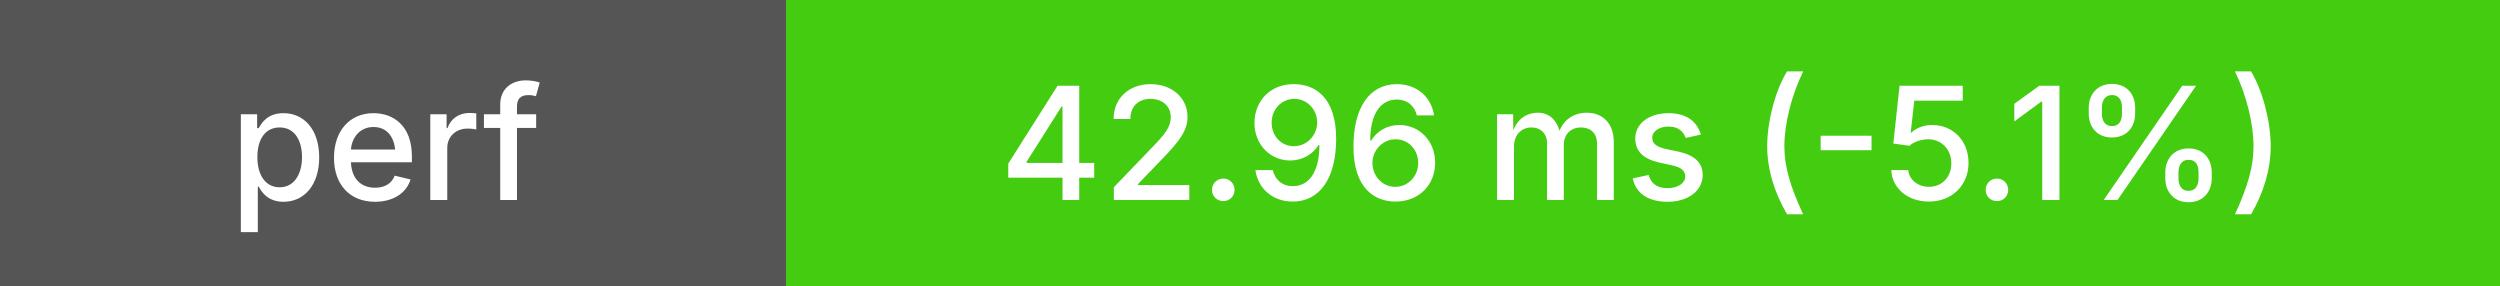
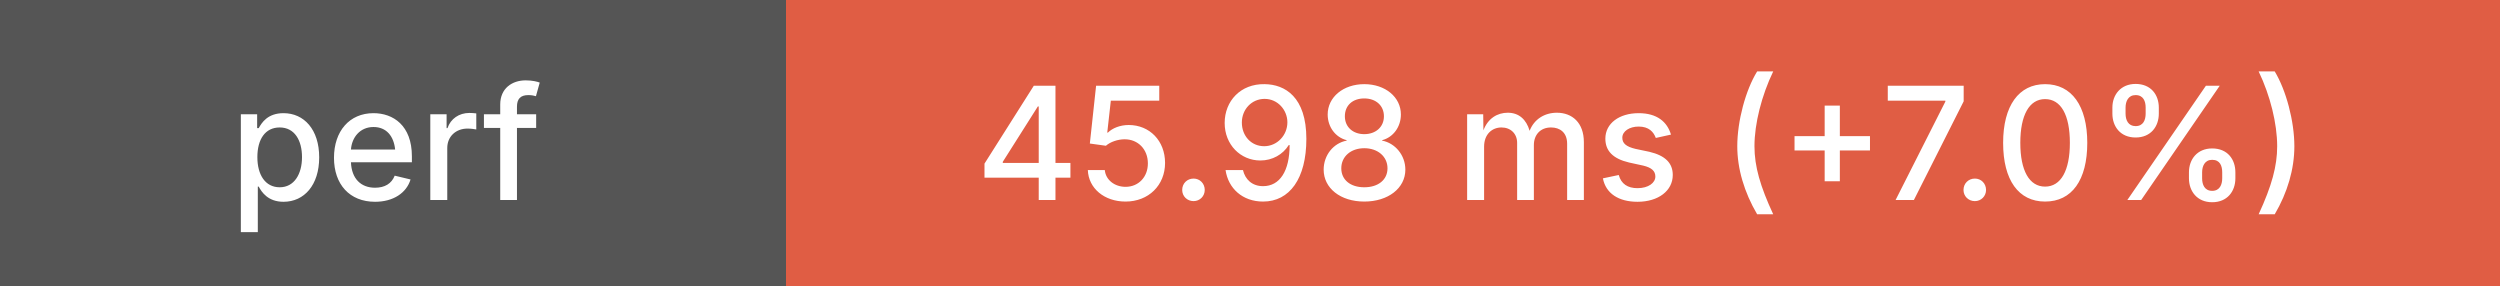
<svg xmlns="http://www.w3.org/2000/svg" height="20" width="175">
  <g shape-rendering="crispEdges">
    <rect width="55" height="20" fill="#555" />
-     <rect x="55" width="120" height="20" fill="#4c1" />
+     <rect x="55" width="120" height="20" fill="#e05d44" />
  </g>
  <g fill="#fff" font-family="system-ui, -apple-system, sans-serif" font-size="11">
    <text x="27" y="14" text-anchor="middle" font-weight="500">perf</text>
-     <text x="115" y="14" text-anchor="middle" font-weight="500">42.96 ms (-5.1%)</text>
+     <text x="115" y="14" text-anchor="middle" font-weight="500">45.98 ms (+7.0%)</text>
  </g>
</svg>
